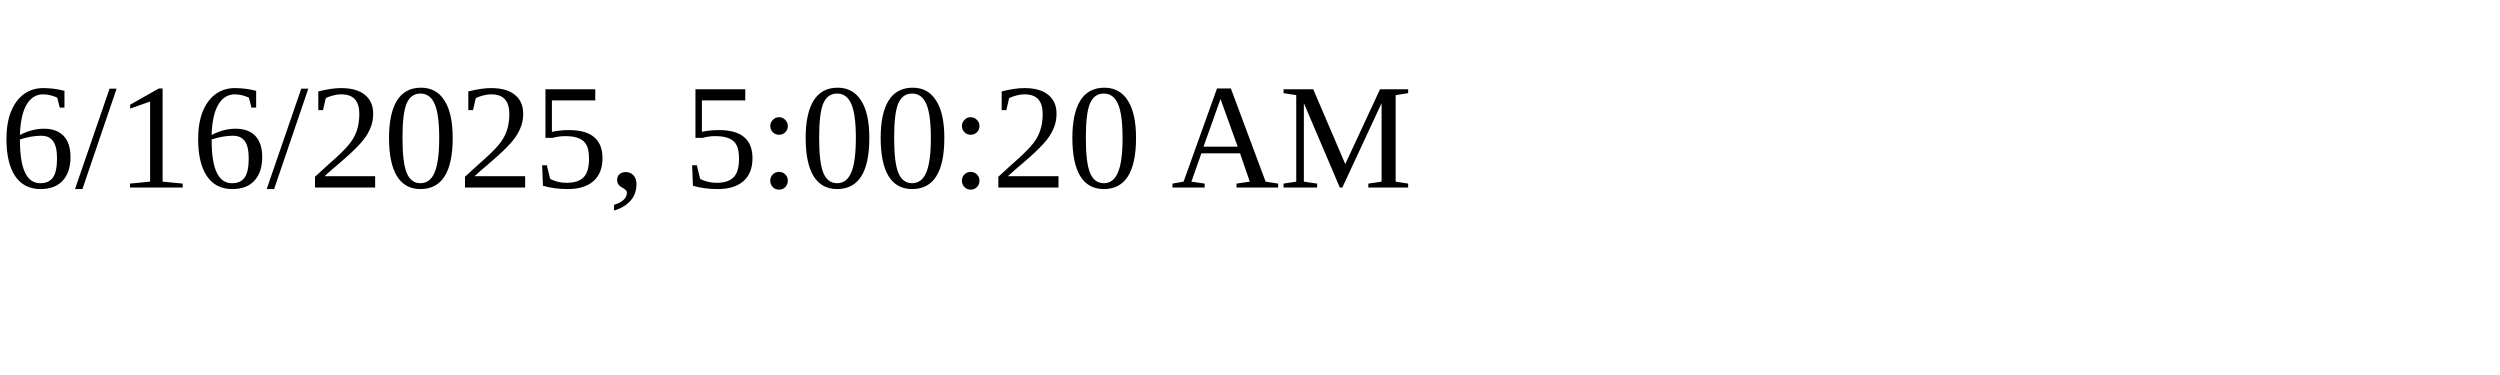
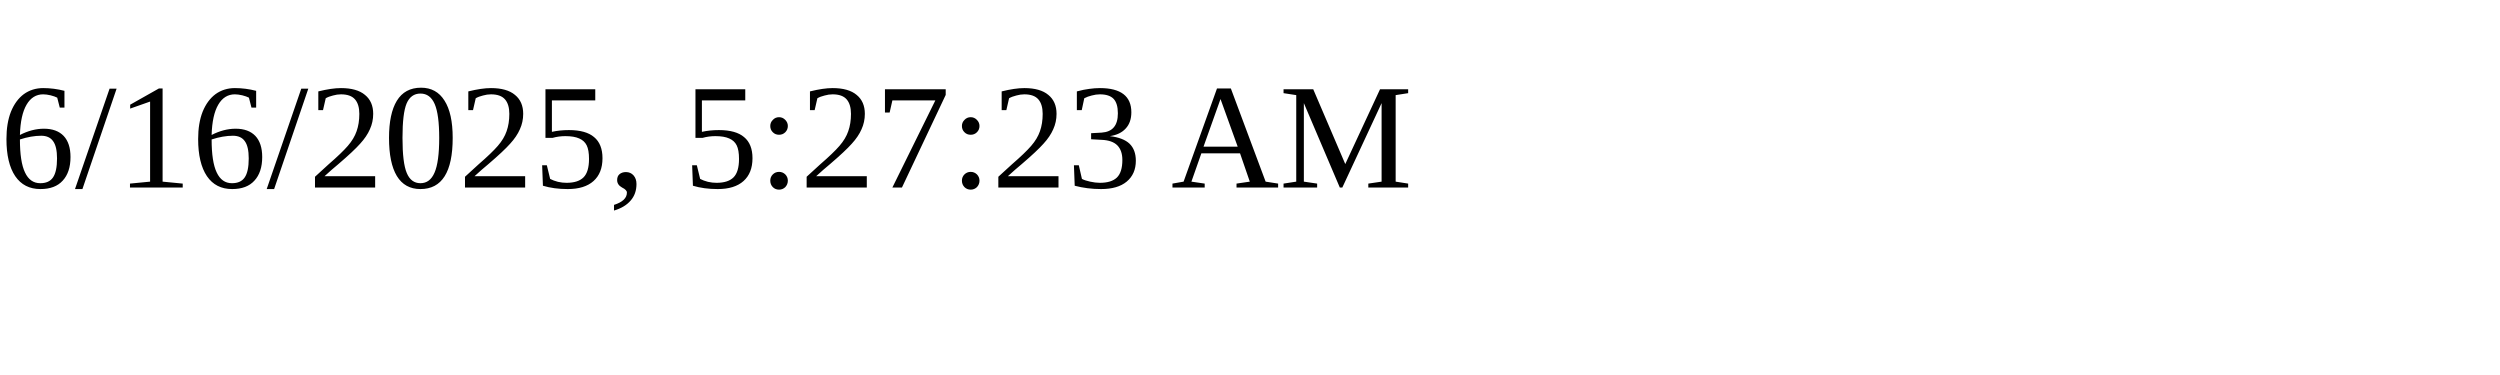
<svg xmlns="http://www.w3.org/2000/svg" height="30" width="200">
-   <text x="0" y="15">6/16/2025, 5:00:20 AM</text>
+   <text x="0" y="15">6/16/2025, 5:27:23 AM</text>
</svg>
